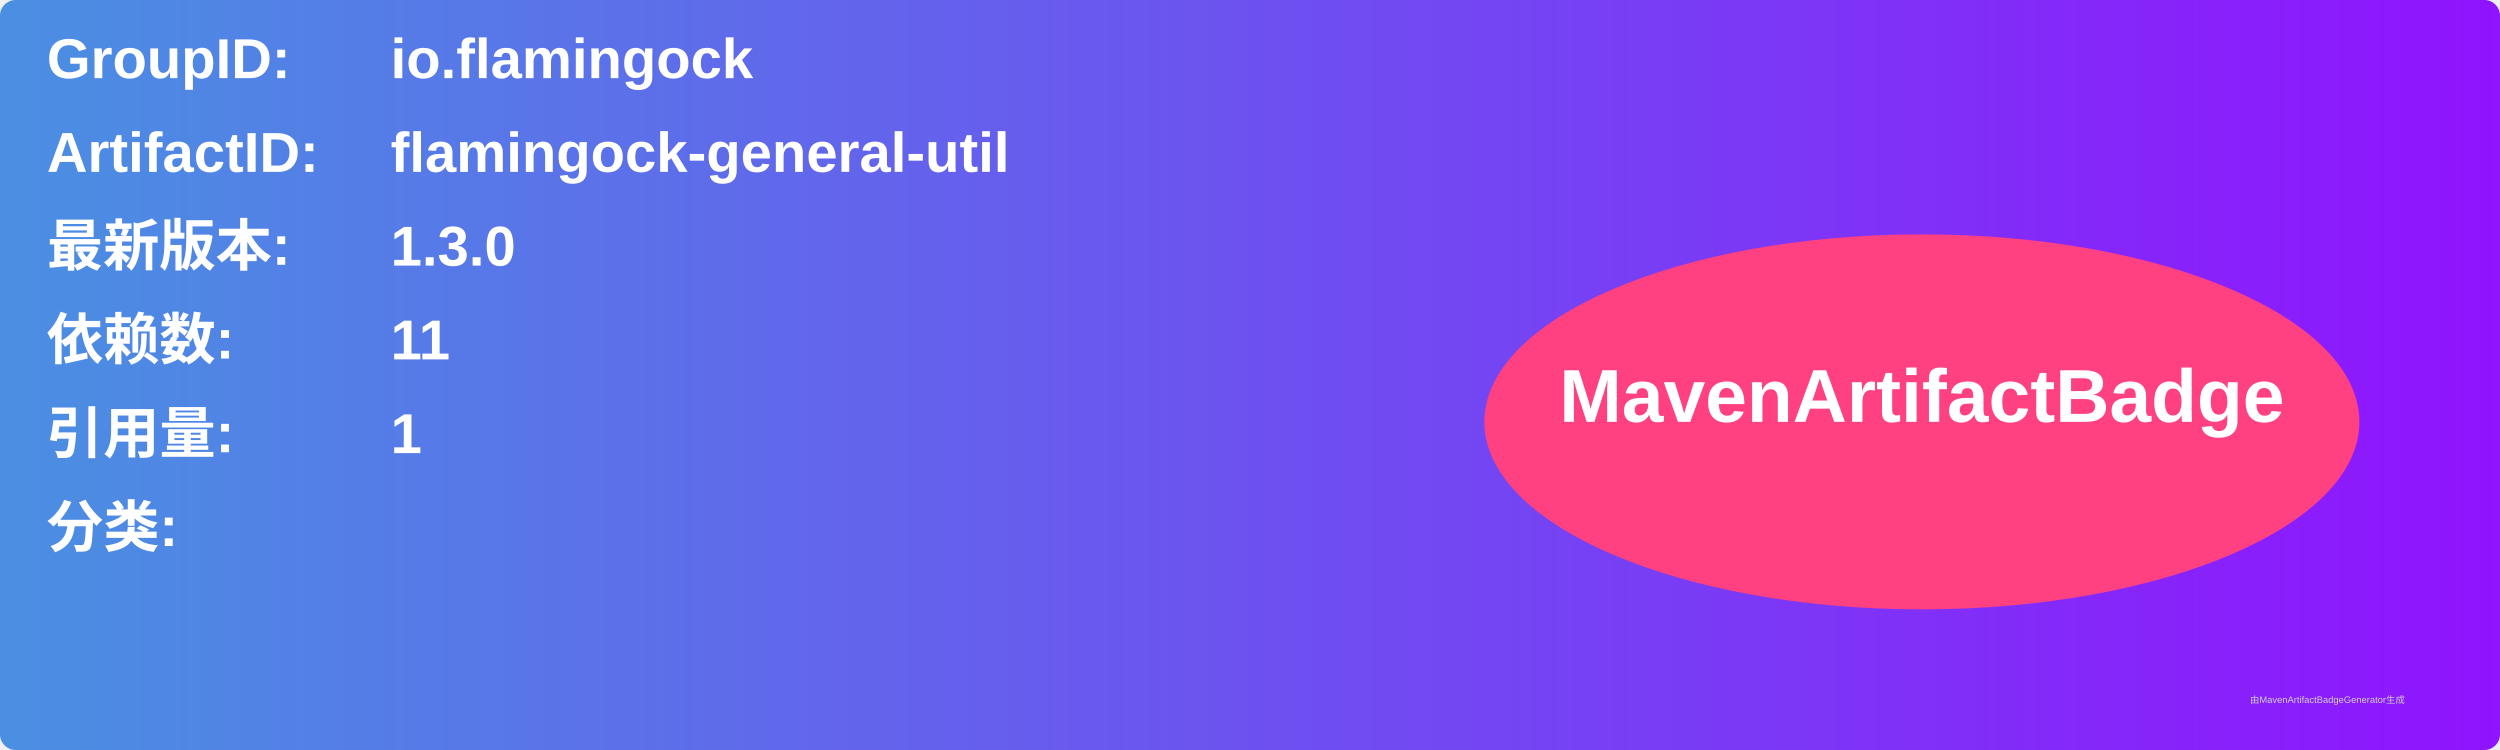
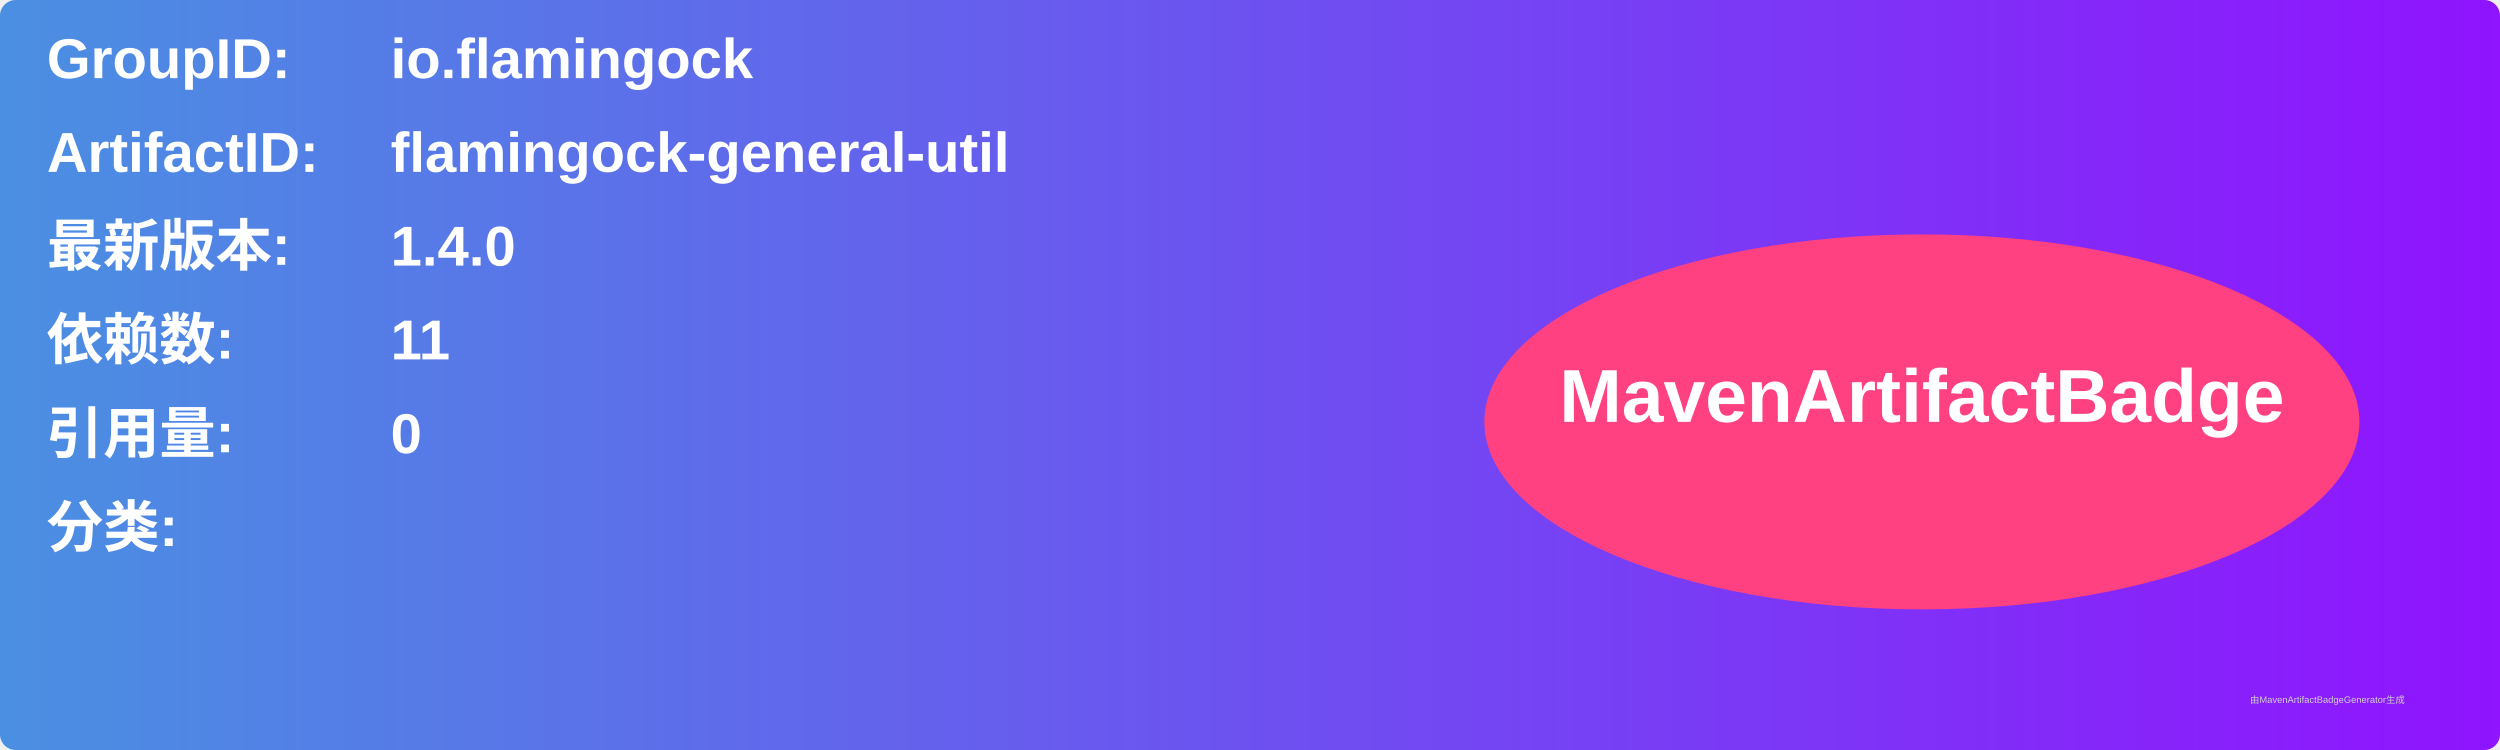
<svg xmlns="http://www.w3.org/2000/svg" width="800" height="240" viewBox="0 0 800 240">
  <linearGradient id="grad" x1="0%" y1="0%" x2="100%" y2="0%">
    <stop offset="0%" stop-color="#4a90e2" />
    <stop offset="100%" stop-color="#9013fe" />
  </linearGradient>
  <rect width="100%" height="100%" rx="5" ry="5" fill="url(#grad)" />
  <g transform="translate(15, 15)">
    <text x="0" y="10" font-family="Arial" font-size="18" fill="white" font-weight="bold" width="260">GroupID:</text>
    <text x="110" y="10" font-family="Arial" font-size="18" fill="white" font-weight="bold" width="460">io.flamingock</text>
    <text x="0" y="40" font-family="Arial" font-size="18" fill="white" font-weight="bold" width="260">ArtifactID:</text>
    <text x="110" y="40" font-family="Arial" font-size="18" fill="white" font-weight="bold" width="460">flamingock-general-util</text>
    <text x="0" y="70" font-family="Arial" font-size="18" fill="white" font-weight="bold">最新版本:</text>
    <text x="110" y="70" font-family="Arial" font-size="18" fill="white" font-weight="bold">
-       <tspan font-weight="bold">1.3.0</tspan>
+       <tspan font-weight="bold">1.4.0</tspan>
    </text>
    <text x="0" y="100" font-family="Arial" font-size="18" fill="white" font-weight="bold">依赖数: </text>
    <text x="110" y="100" font-family="Arial" font-size="18" fill="white">
      <tspan font-weight="bold">11</tspan>
    </text>
    <text x="0" y="130" font-family="Arial" font-size="18" fill="white" font-weight="bold">引用量: </text>
    <text x="110" y="130" font-family="Arial" font-size="18" fill="white">
-       <tspan font-weight="bold">1</tspan>
+       <tspan font-weight="bold">0</tspan>
    </text>
    <text x="0" y="160" font-family="Arial" font-size="18" fill="white" font-weight="bold">分类:</text>
    <text x="10" y="190" font-family="Arial" font-size="10" fill="white">
      <tspan font-weight="bold" />
    </text>
    <ellipse cx="600" cy="120" rx="140" ry="60" fill="#ff4081" />
    <text x="600" y="120" text-anchor="middle" font-family="Arial" font-size="24" fill="white" font-weight="bold">MavenArtifactBadge</text>
  </g>
  <text x="720" y="225" font-family="Arial" font-size="3" fill="#d0d0d0">由MavenArtifactBadgeGenerator生成</text>
</svg>
